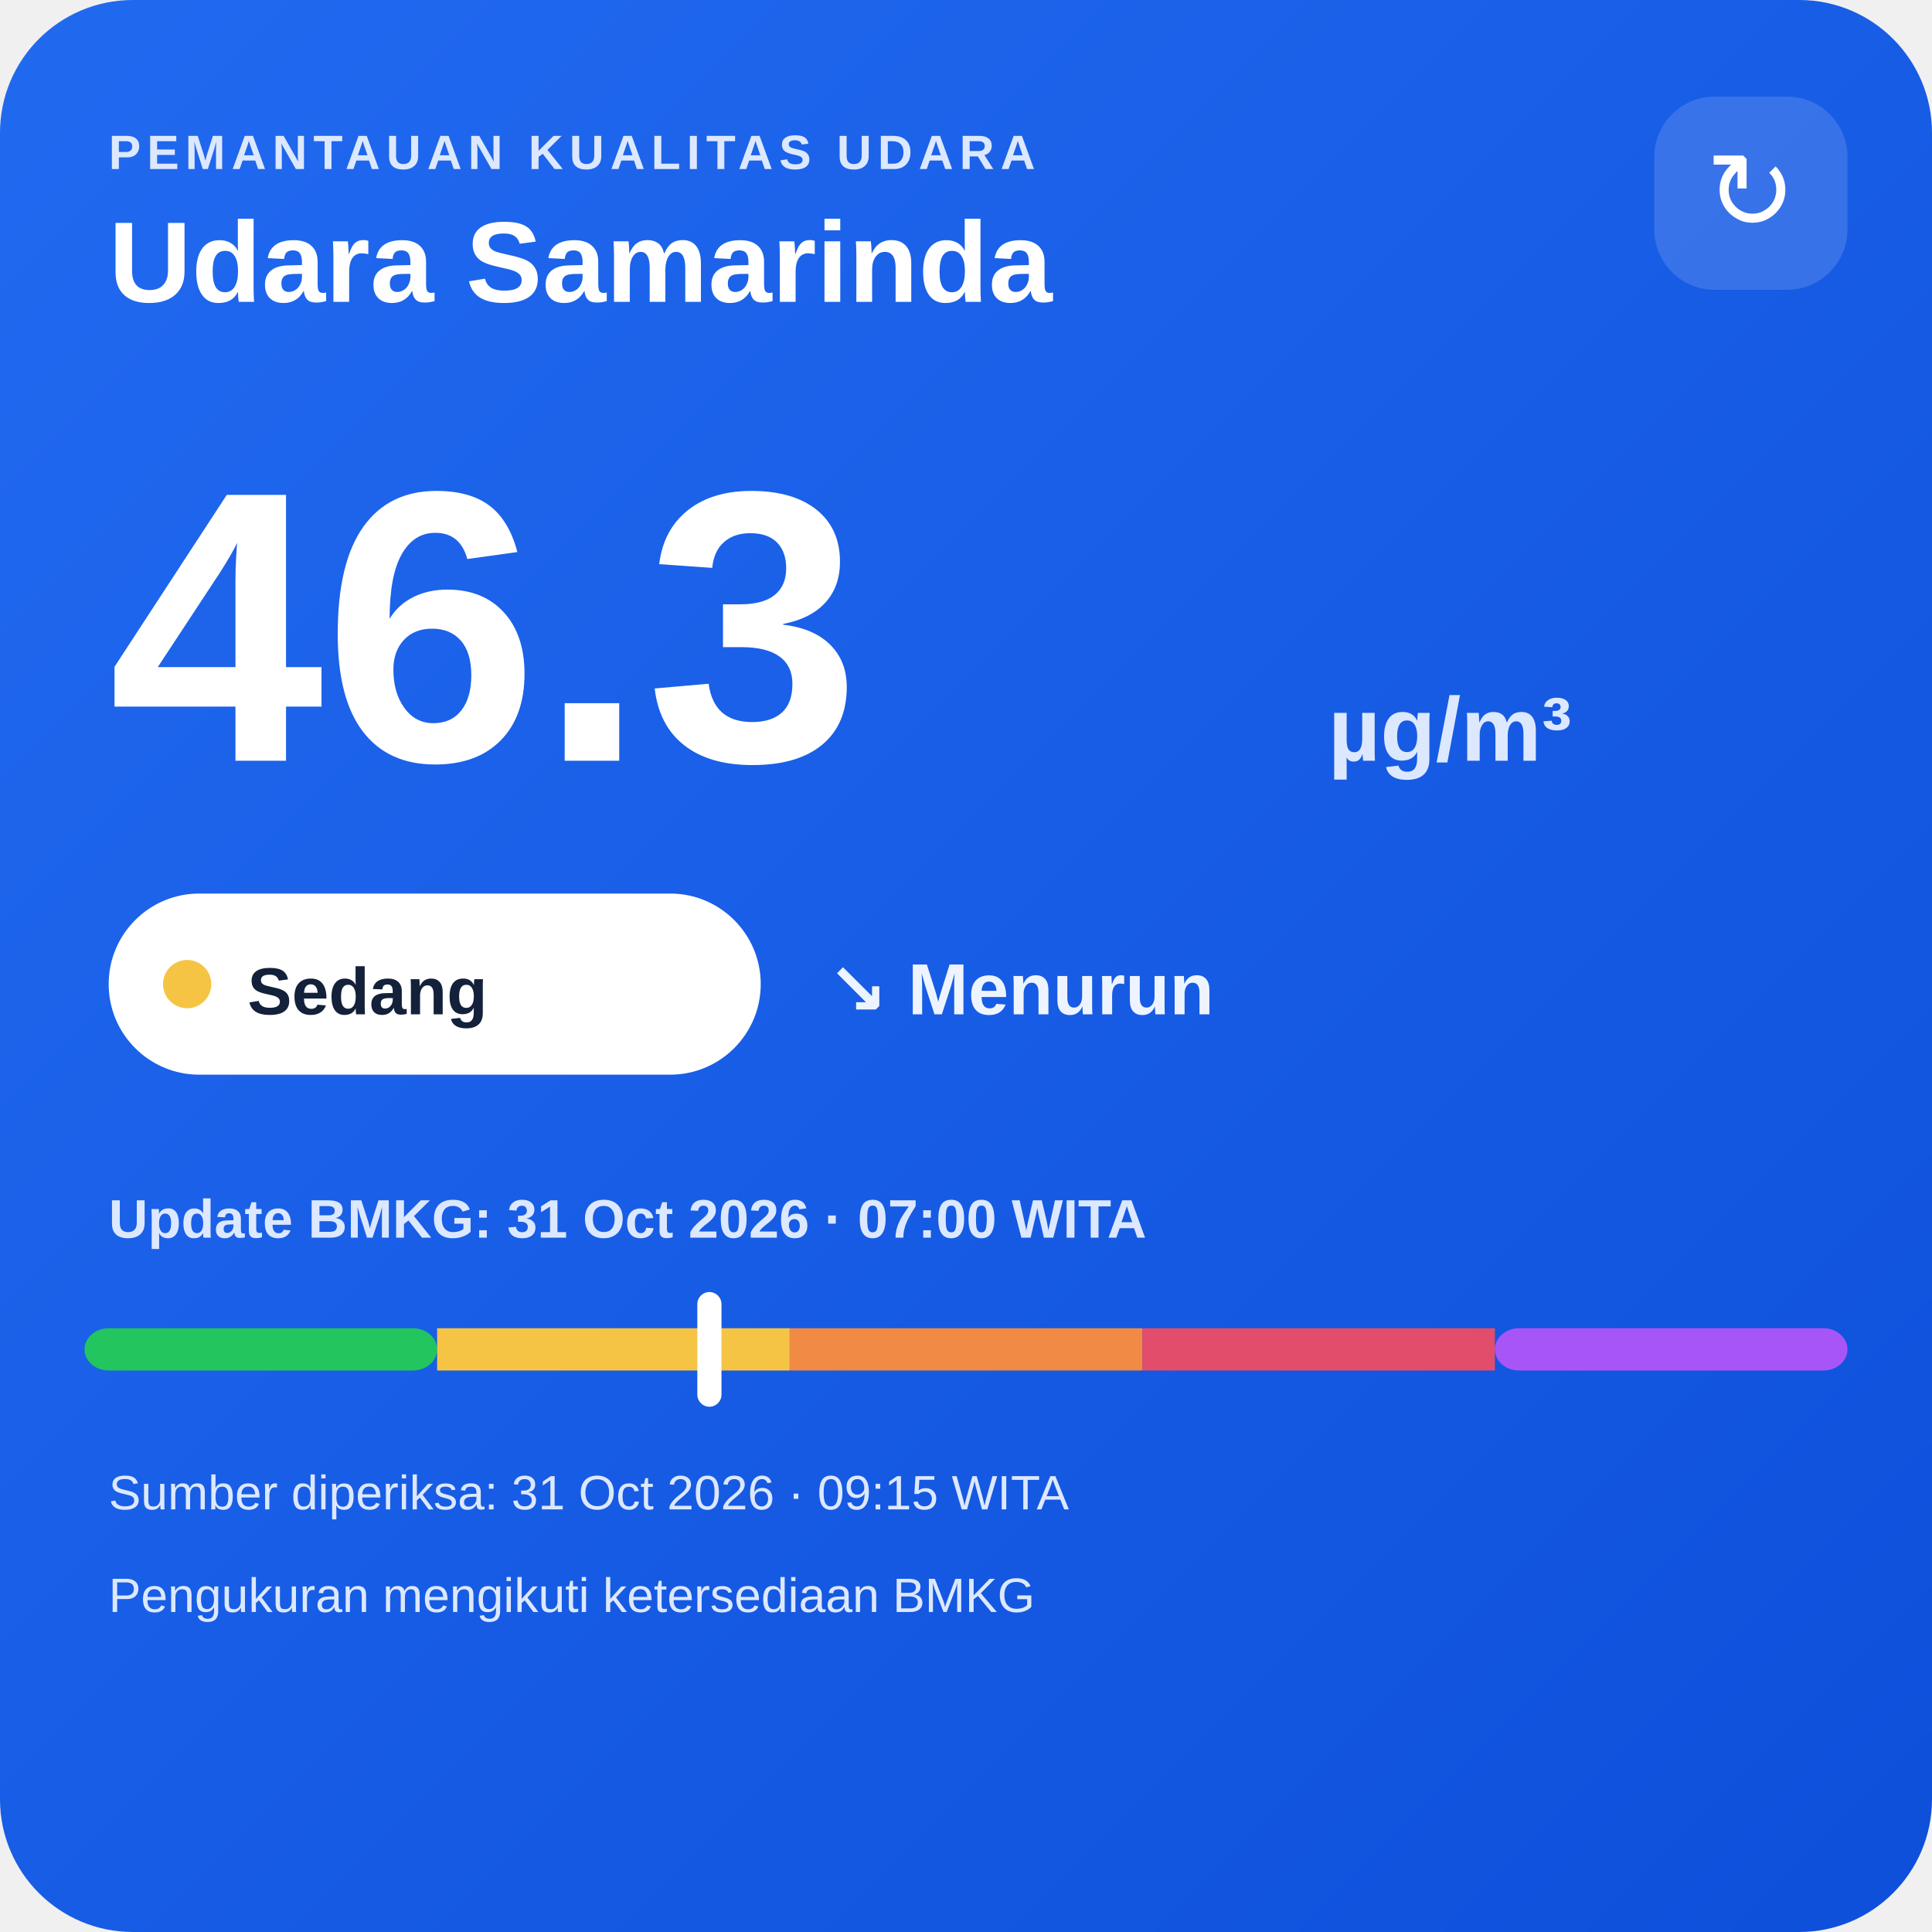
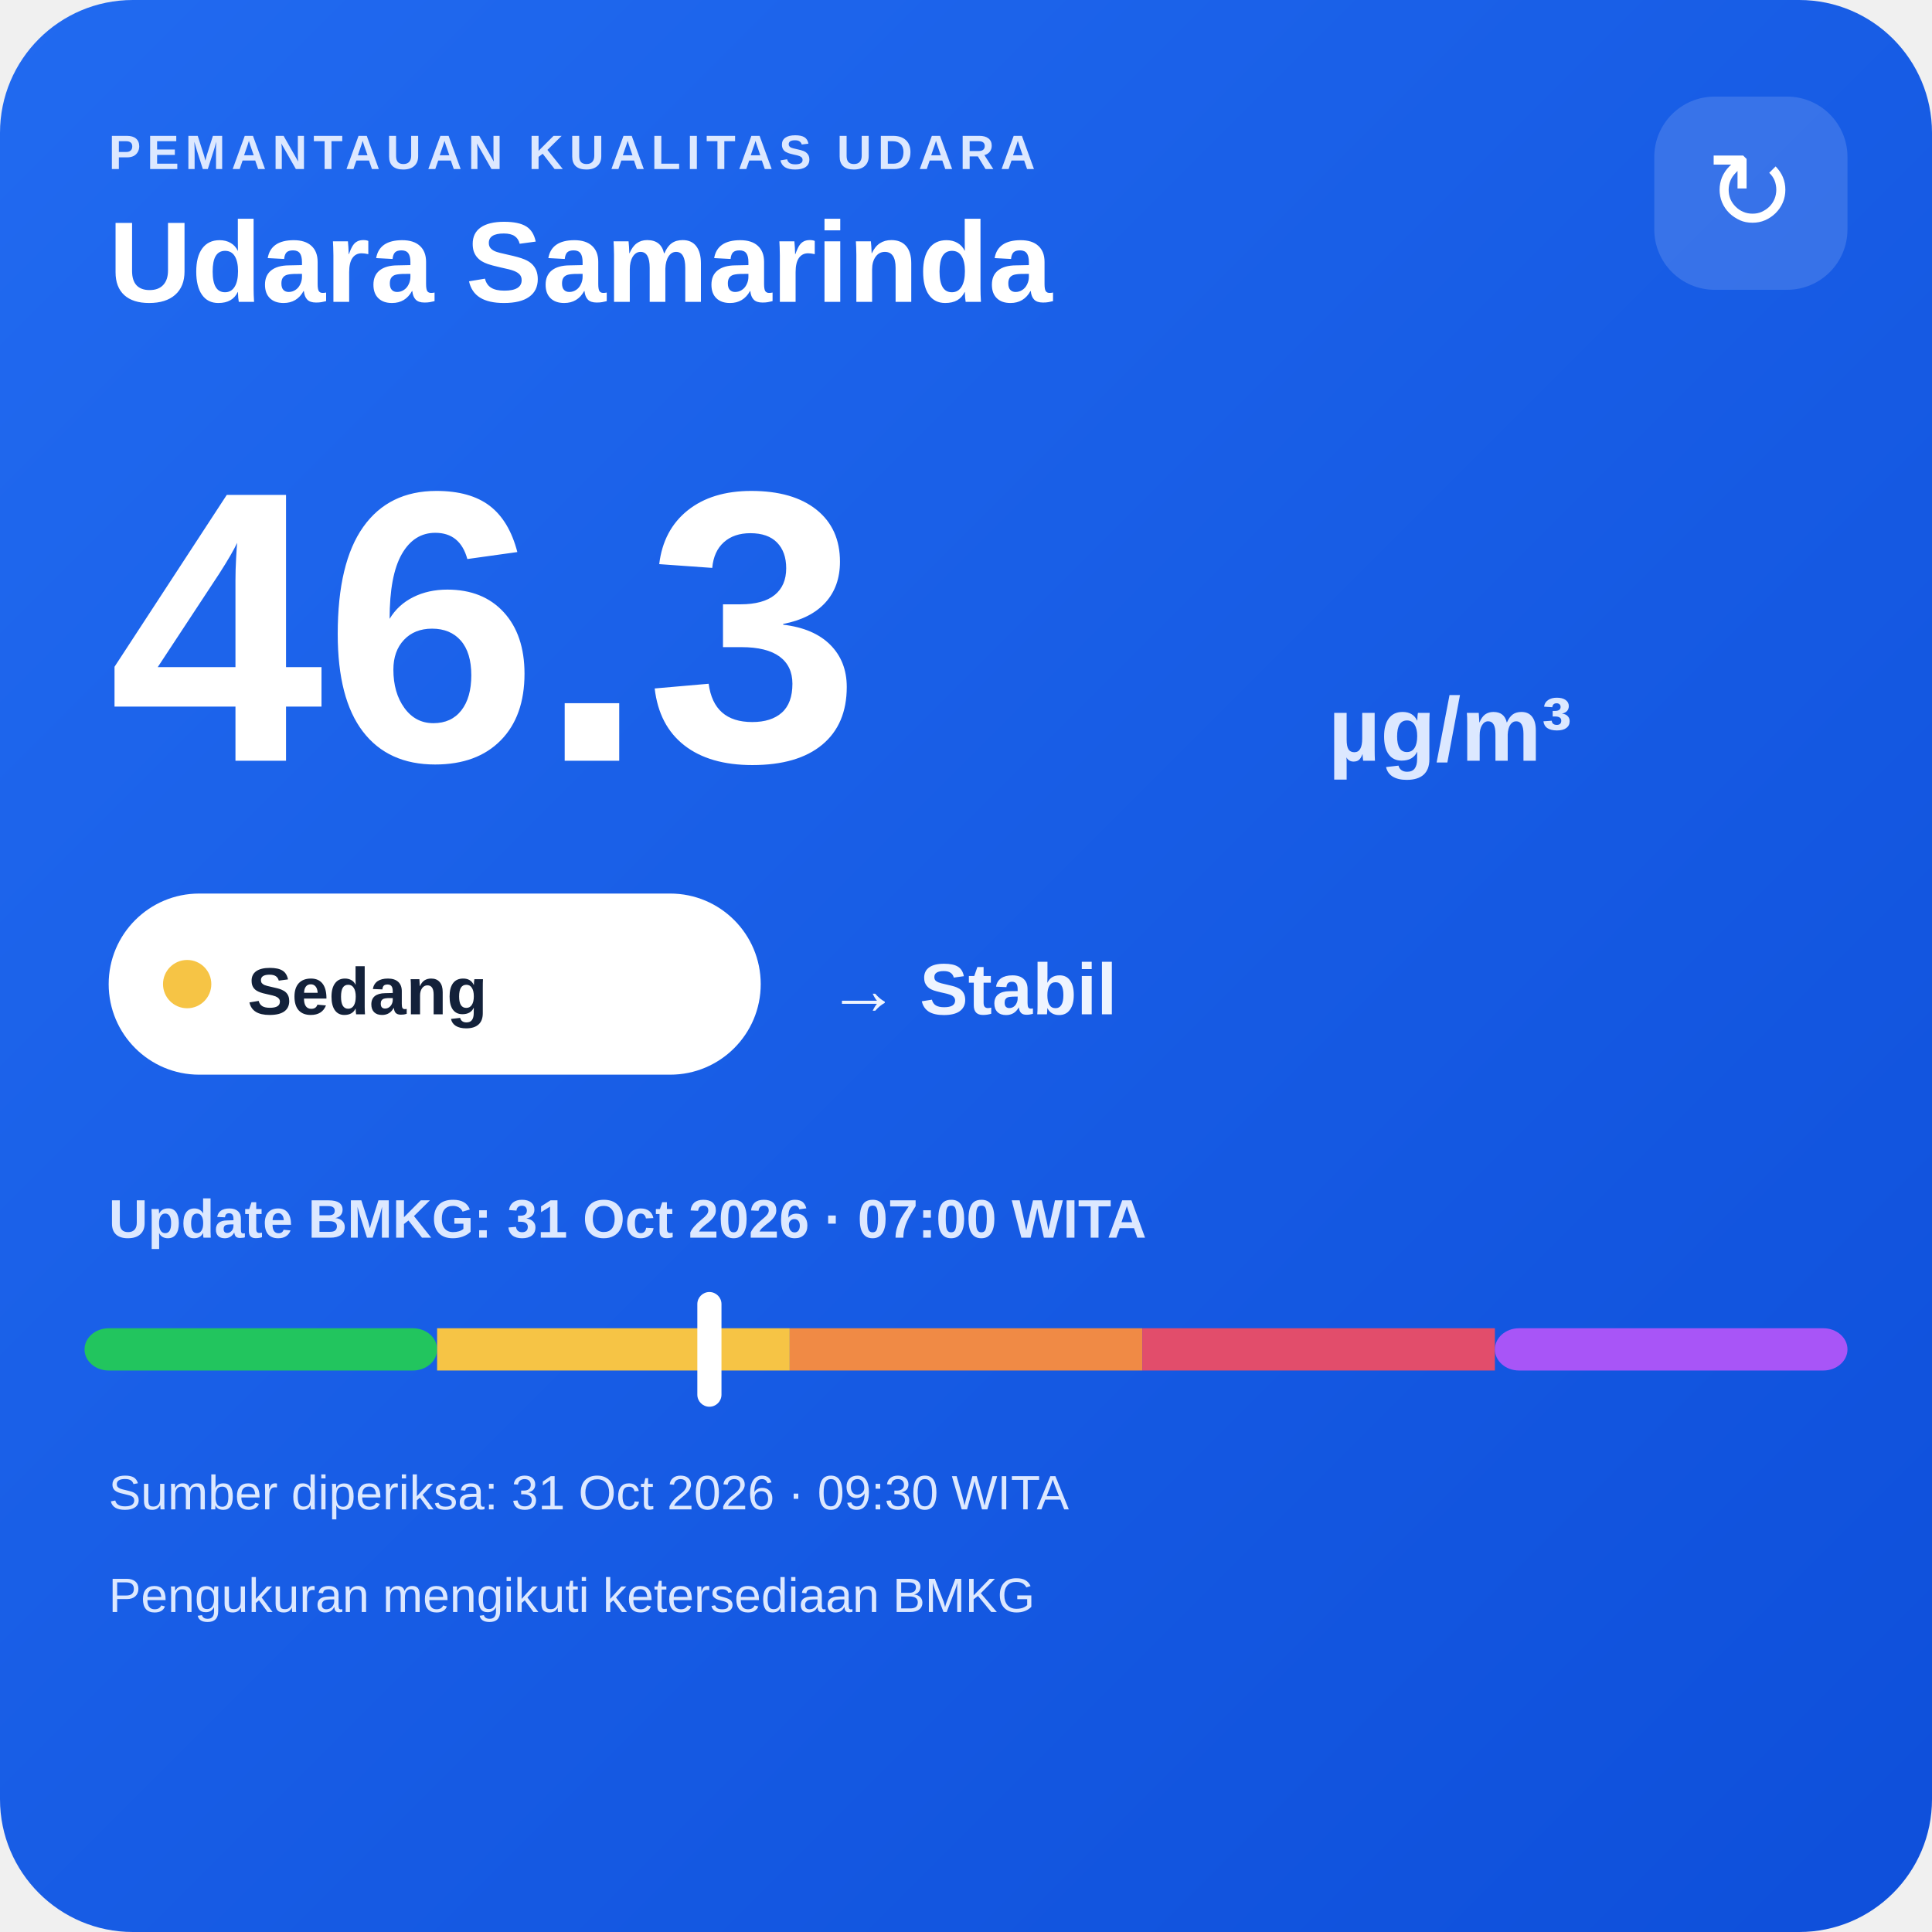
<svg xmlns="http://www.w3.org/2000/svg" width="320" height="320" viewBox="0 0 320 320">
  <defs>
    <linearGradient id="bg" x1="0" y1="0" x2="1" y2="1">
      <stop offset="0" stop-color="#216af0" />
      <stop offset="1" stop-color="#0e4fda" />
    </linearGradient>
  </defs>
  <rect width="320" height="320" rx="22" fill="url(#bg)" />
  <text x="18" y="28" fill="#dce8ff" font-family="Arial,sans-serif" font-size="8" font-weight="700" letter-spacing="1">PEMANTAUAN KUALITAS UDARA</text>
  <text x="18" y="50" fill="#ffffff" font-family="Arial,sans-serif" font-size="19" font-weight="700">Udara Samarinda</text>
  <rect x="274" y="16" width="32" height="32" rx="10" fill="#ffffff" fill-opacity=".14" />
  <text x="290" y="38" text-anchor="middle" fill="#ffffff" font-family="Arial,sans-serif" font-size="18">↻</text>
  <text x="18" y="126" fill="#ffffff" font-family="Arial,sans-serif" font-size="64" font-weight="800">46.3</text>
  <text x="220" y="126" fill="#dce8ff" font-family="Arial,sans-serif" font-size="15" font-weight="700">µg/m³</text>
  <rect x="18" y="148" width="108" height="30" rx="15" fill="#ffffff" />
  <circle cx="31" cy="163" r="4" fill="#f6c445" />
  <text x="41" y="168" fill="#13213a" font-family="Arial,sans-serif" font-size="11" font-weight="700">Sedang</text>
-   <text x="137" y="168" fill="#eef4ff" font-family="Arial,sans-serif" font-size="12" font-weight="700">↘ Menurun</text>
+   <text x="137" y="168" fill="#eef4ff" font-family="Arial,sans-serif" font-size="12" font-weight="700">→ Stabil</text>
  <text x="18" y="205" fill="#dce8ff" font-family="Arial,sans-serif" font-size="9" font-weight="700">Update BMKG: 31 Oct 2026 · 07:00 WITA</text>
  <rect x="14" y="220" width="58.4" height="7" rx="4" fill="#22c55e" />
  <rect x="72.4" y="220" width="58.4" height="7" fill="#f6c445" />
  <rect x="130.8" y="220" width="58.4" height="7" fill="#f08a45" />
  <rect x="189.2" y="220" width="58.4" height="7" fill="#e24d6b" />
  <rect x="247.6" y="220" width="58.4" height="7" rx="4" fill="#a855f7" />
  <rect x="115.5" y="214" width="4" height="19" rx="2" fill="#ffffff" />
-   <text x="18" y="250" fill="#dce8ff" font-family="Arial,sans-serif" font-size="8">Sumber diperiksa: 31 Oct 2026 · 09:15 WITA</text>
+   <text x="18" y="250" fill="#dce8ff" font-family="Arial,sans-serif" font-size="8">Sumber diperiksa: 31 Oct 2026 · 09:30 WITA</text>
  <text x="18" y="267" fill="#dce8ff" font-family="Arial,sans-serif" font-size="8">Pengukuran mengikuti ketersediaan BMKG</text>
</svg>
